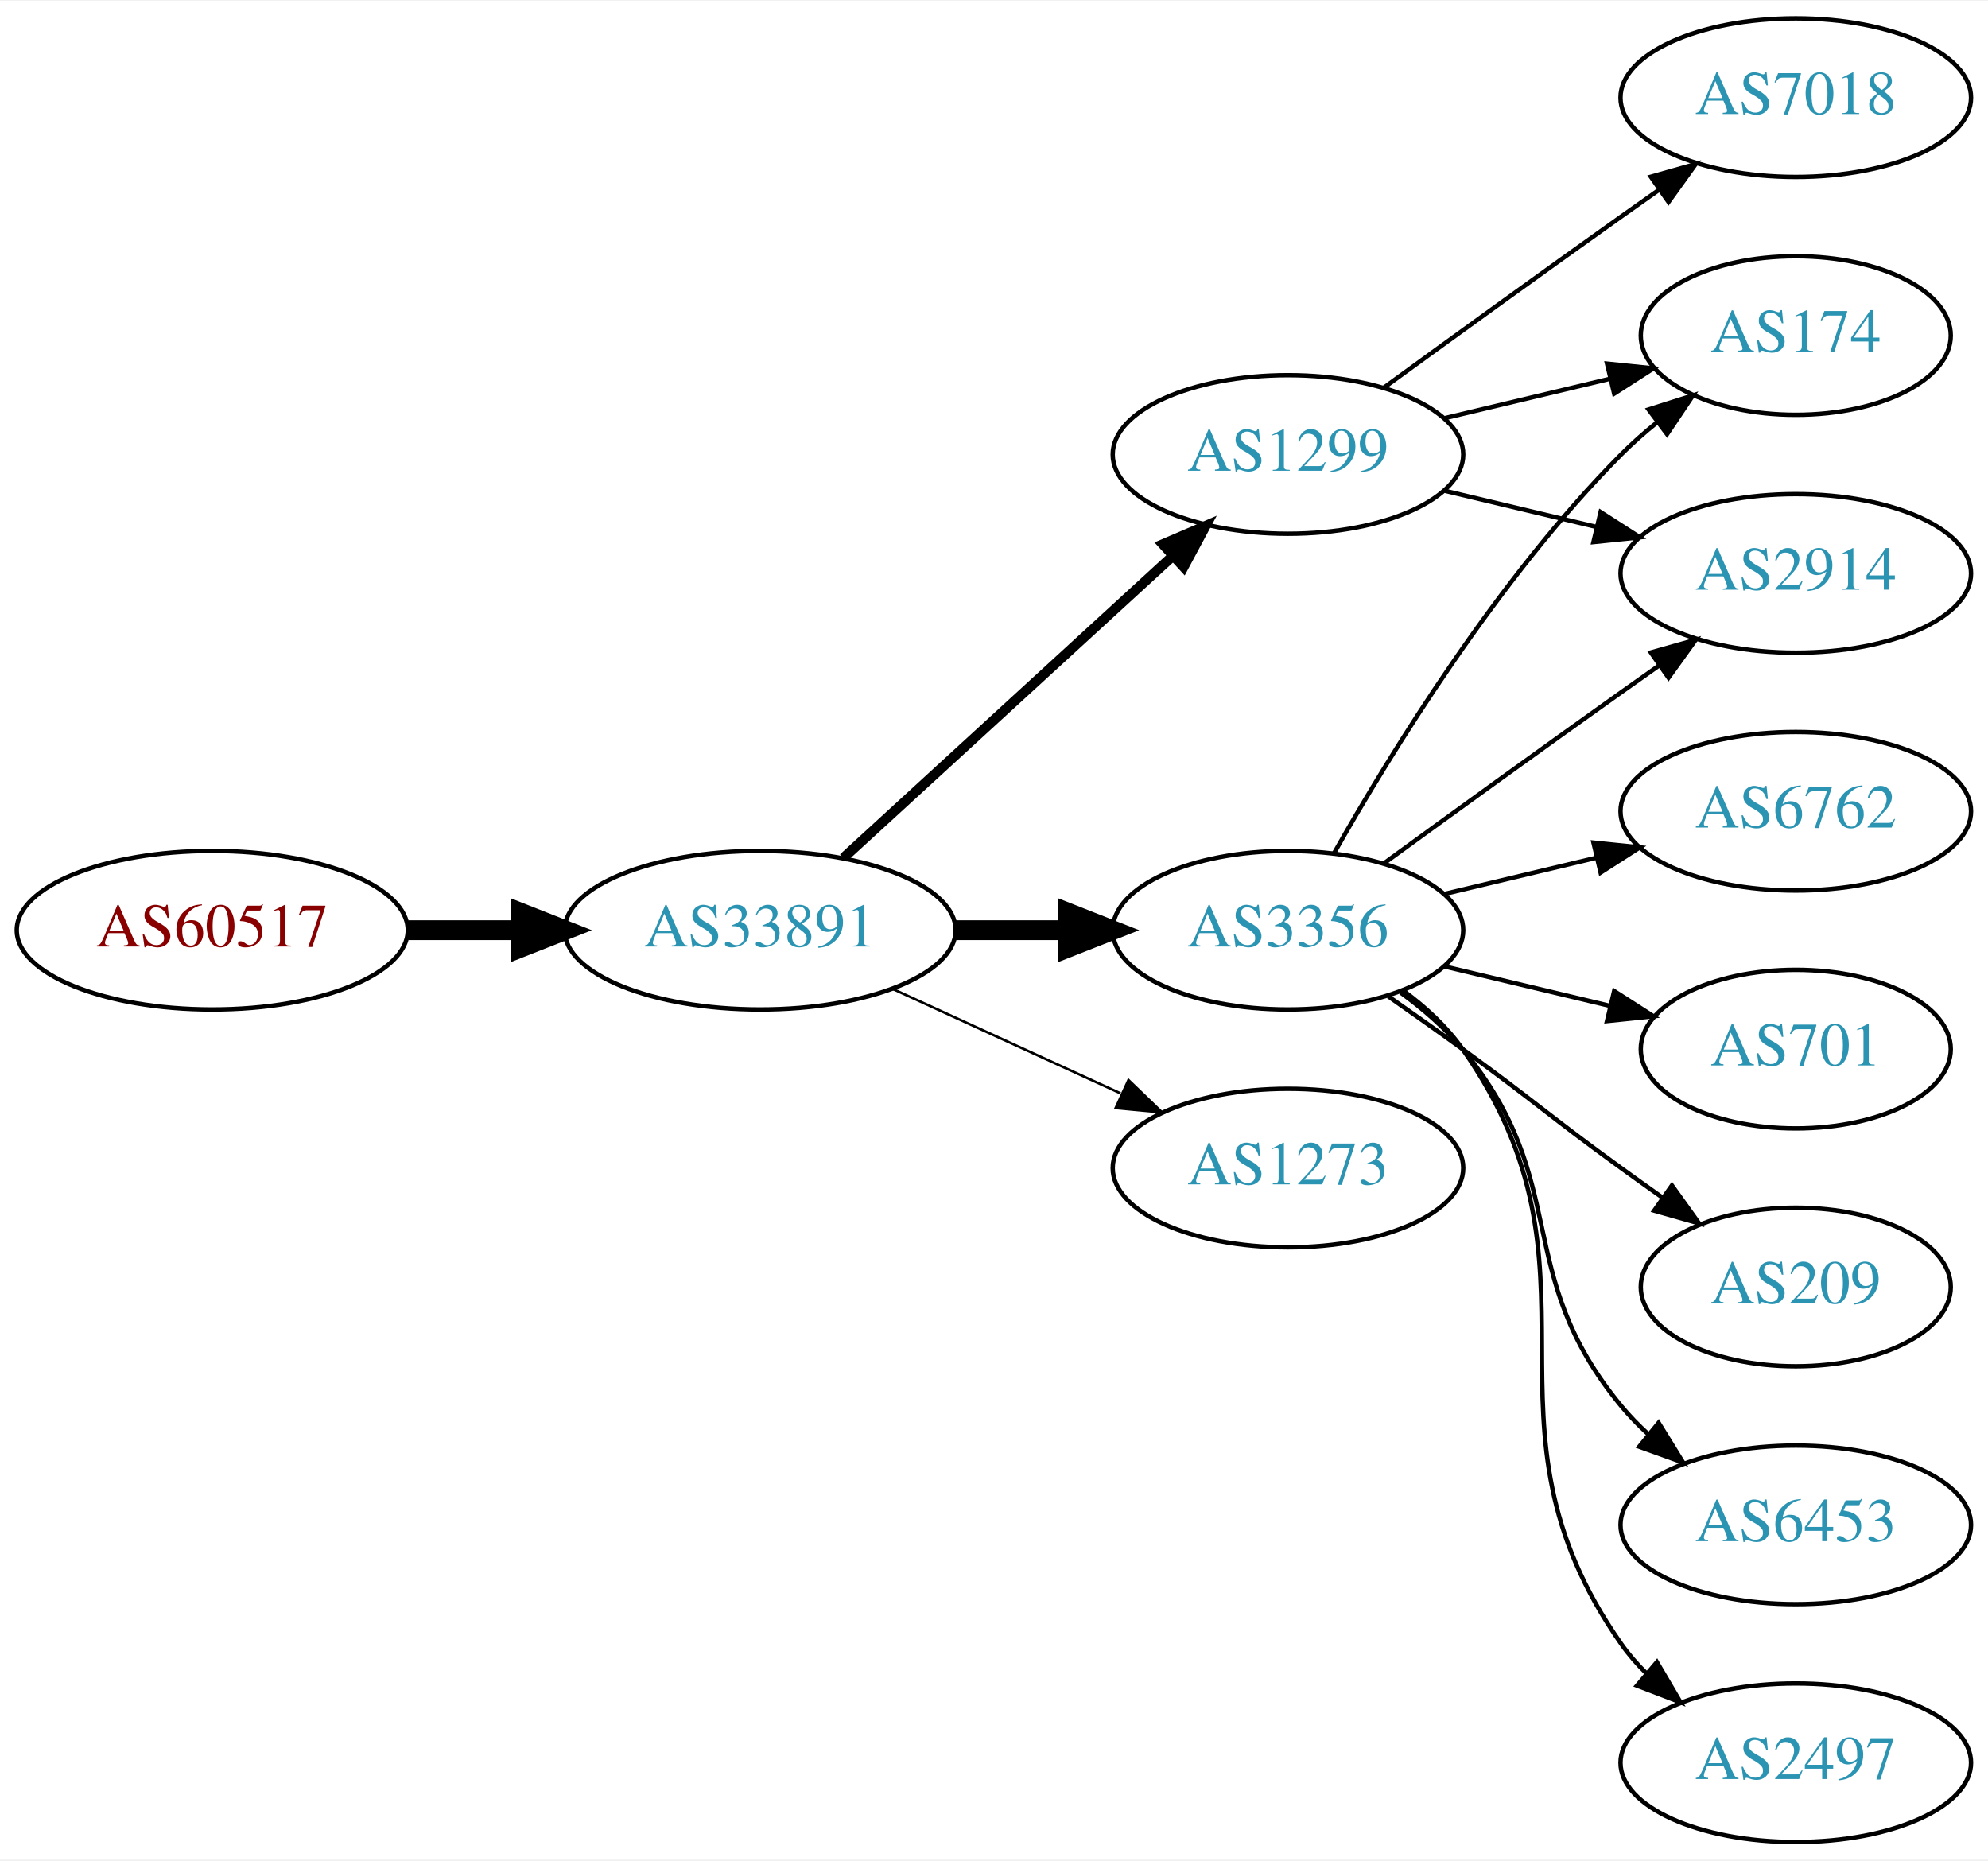
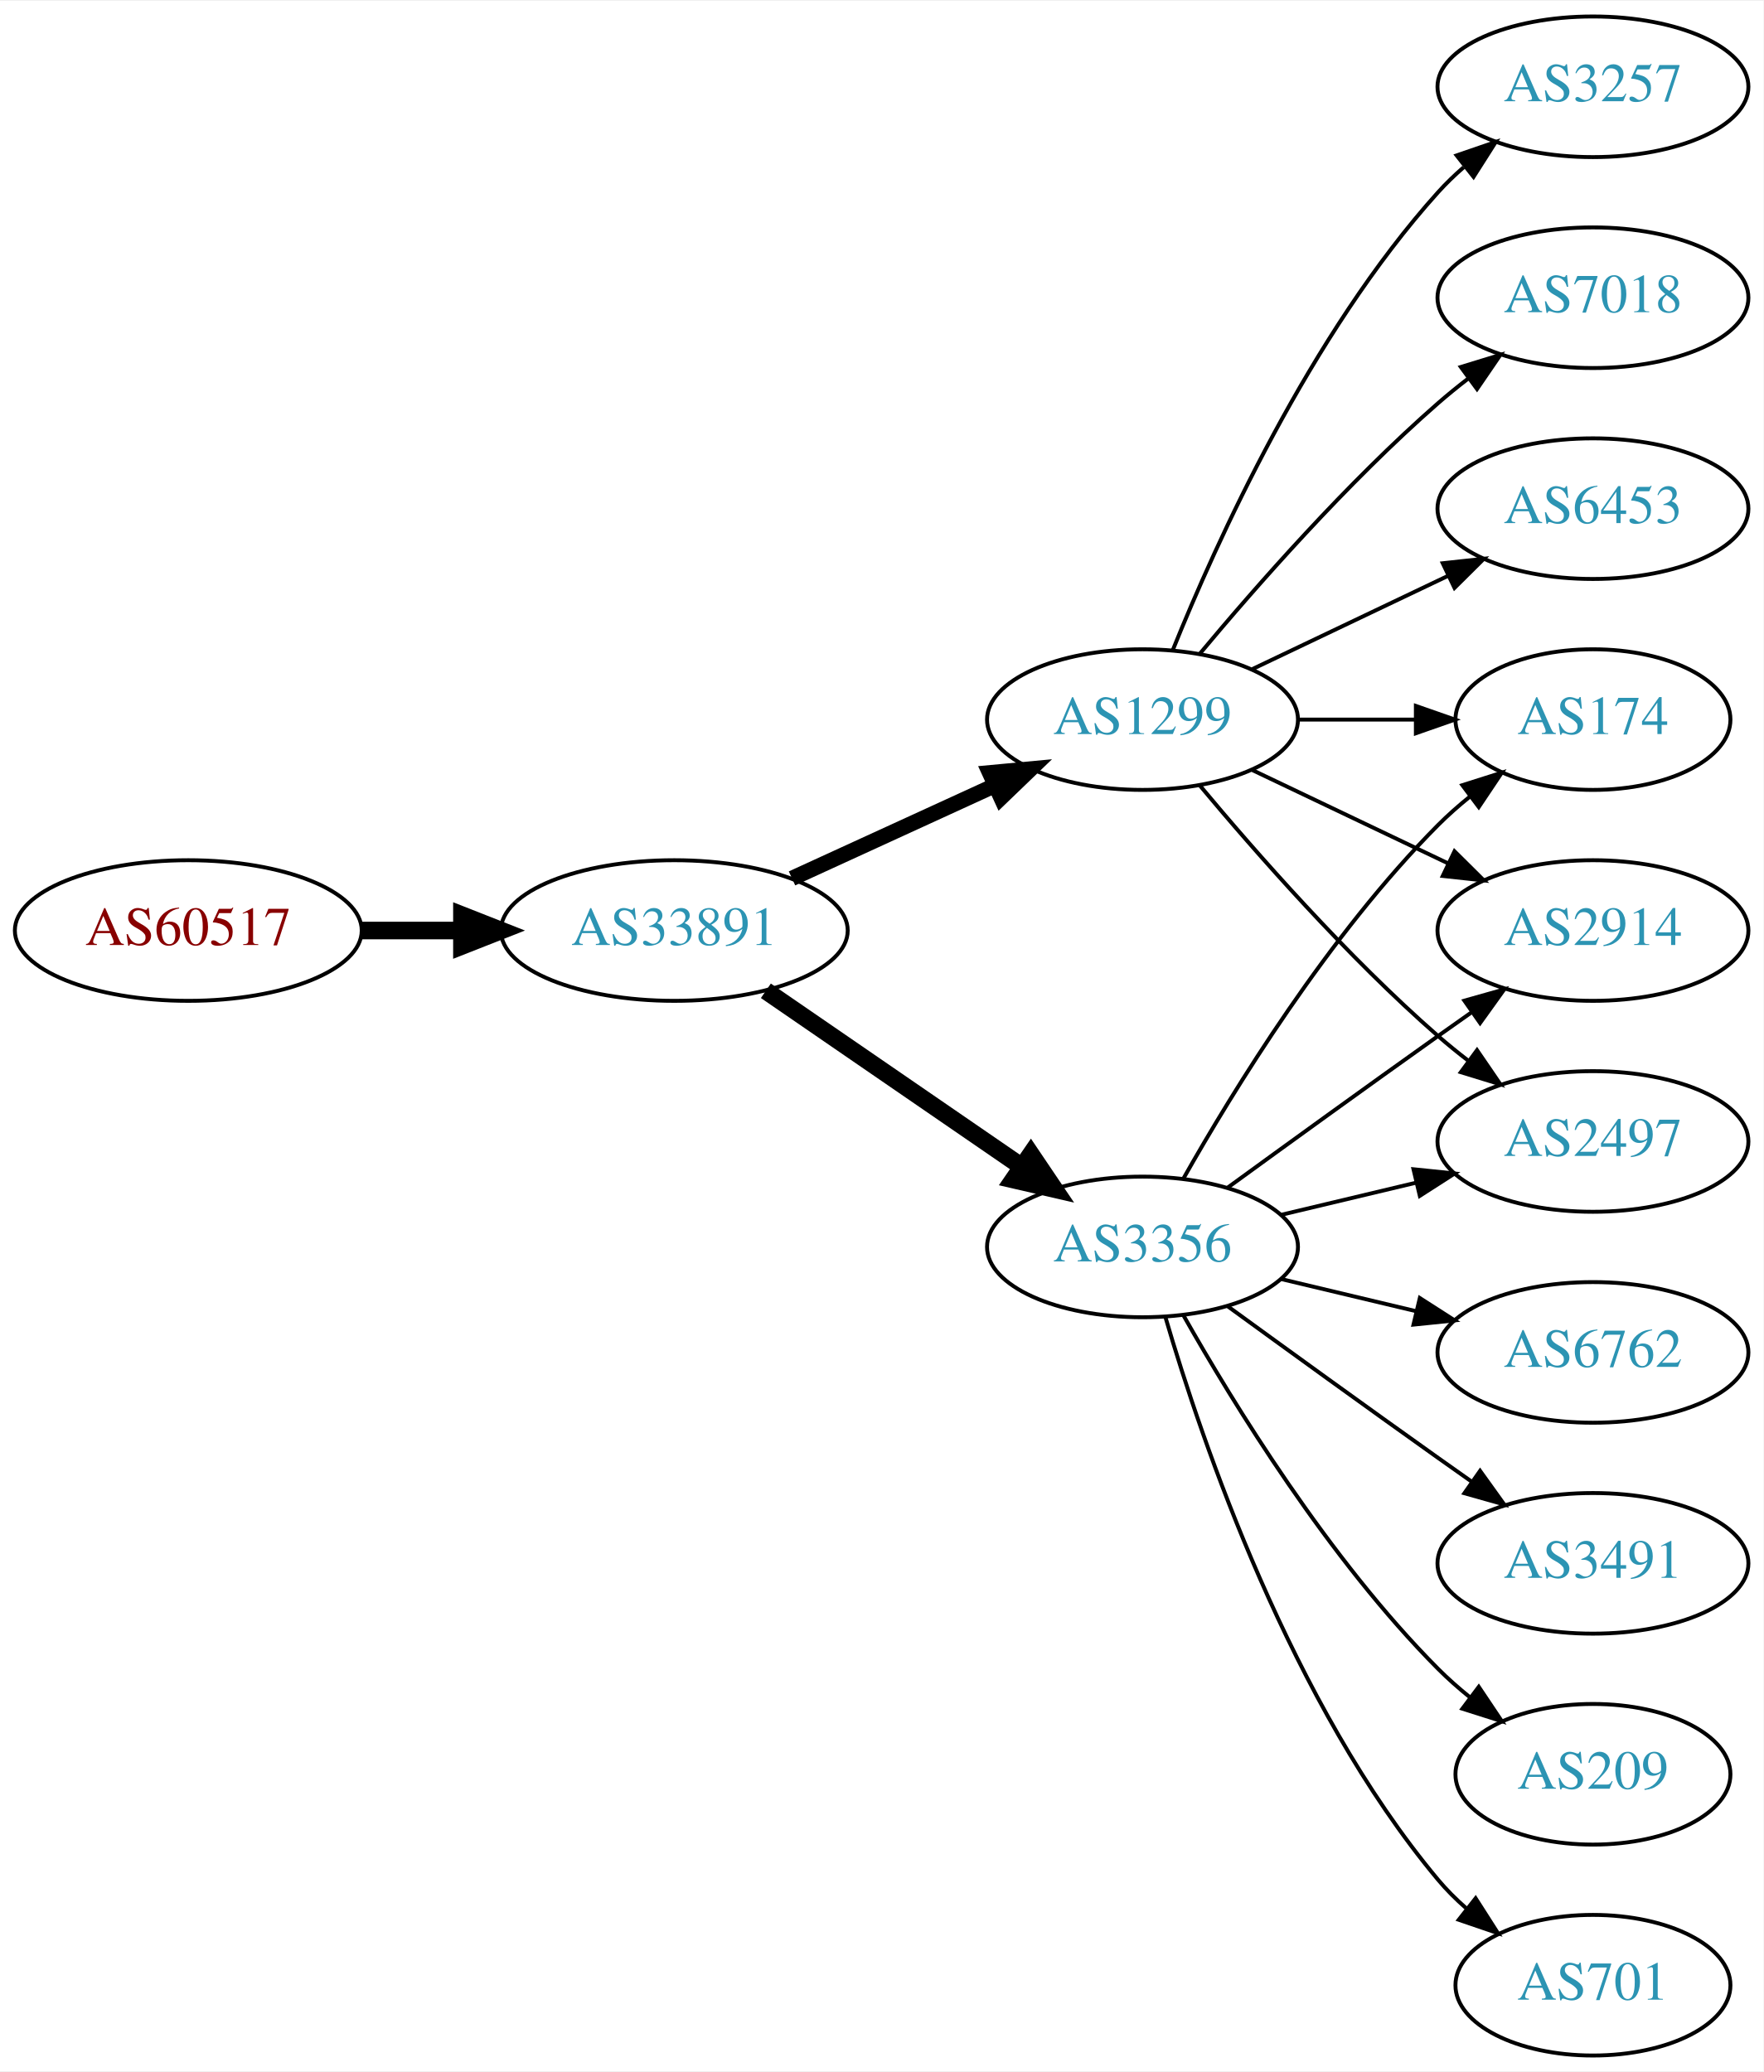
- <svg xmlns="http://www.w3.org/2000/svg" xmlns:xlink="http://www.w3.org/1999/xlink" width="451pt" height="422pt" viewBox="0.00 0.00 451.37 422.00">
-   <g id="graph0" class="graph" transform="scale(1 1) rotate(0) translate(4 418)">
-     <polygon fill="white" stroke="none" points="-4,4 -4,-418 447.37,-418 447.37,4 -4,4" />
+ <svg xmlns="http://www.w3.org/2000/svg" xmlns:xlink="http://www.w3.org/1999/xlink" width="451pt" height="530pt" viewBox="0.00 0.00 451.37 530.00">
+   <g id="graph0" class="graph" transform="scale(1 1) rotate(0) translate(4 526)">
+     <polygon fill="white" stroke="none" points="-4,4 -4,-526 447.37,-526 447.37,4 -4,4" />
    <g id="node1" class="node">
      <g id="a_node1">
        <a xlink:href="/asn/60517" xlink:title="AS60517 ~ AS-CABLEVISION [AT]">
-           <ellipse fill="#ffffff" stroke="black" cx="44.196" cy="-207" rx="44.393" ry="18" />
-           <text text-anchor="middle" x="44.196" y="-203.3" font-family="Times,serif" font-size="14.00" fill="#880000">AS60517</text>
+           <ellipse fill="#ffffff" stroke="black" cx="44.196" cy="-288" rx="44.393" ry="18" />
+           <text text-anchor="middle" x="44.196" y="-284.3" font-family="Times,serif" font-size="14.00" fill="#880000">AS60517</text>
        </a>
      </g>
    </g>
    <g id="node2" class="node">
      <g id="a_node2">
        <a xlink:href="/asn/33891" xlink:title="AS33891 ~ CORE-BACKBONE GMBH GLOBAL NETWORK [DE]">
-           <ellipse fill="#ffffff" stroke="black" cx="168.588" cy="-207" rx="44.393" ry="18" />
-           <text text-anchor="middle" x="168.588" y="-203.3" font-family="Times,serif" font-size="14.00" fill="#2c94b3">AS33891</text>
+           <ellipse fill="#ffffff" stroke="black" cx="168.588" cy="-288" rx="44.393" ry="18" />
+           <text text-anchor="middle" x="168.588" y="-284.3" font-family="Times,serif" font-size="14.00" fill="#2c94b3">AS33891</text>
        </a>
      </g>
    </g>
    <g id="edge1" class="edge">
-       <path fill="none" stroke="black" stroke-width="4.5" d="M88.692,-207C96.898,-207 105.569,-207 114.041,-207" />
-       <polygon fill="black" stroke="black" stroke-width="4.5" points="114.233,-210.938 124.233,-207 114.233,-203.063 114.233,-210.938" />
+       <path fill="none" stroke="black" stroke-width="4.5" d="M88.692,-288C96.898,-288 105.569,-288 114.041,-288" />
+       <polygon fill="black" stroke="black" stroke-width="4.5" points="114.233,-291.938 124.233,-288 114.233,-284.063 114.233,-291.938" />
    </g>
    <g id="node3" class="node">
      <g id="a_node3">
        <a xlink:href="/asn/1299" xlink:title="AS1299 ~ Telia Carrier [EU]">
-           <ellipse fill="#ffffff" stroke="black" cx="288.431" cy="-315" rx="39.794" ry="18" />
-           <text text-anchor="middle" x="288.431" y="-311.3" font-family="Times,serif" font-size="14.00" fill="#2c94b3">AS1299</text>
+           <ellipse fill="#ffffff" stroke="black" cx="288.431" cy="-342" rx="39.794" ry="18" />
+           <text text-anchor="middle" x="288.431" y="-338.3" font-family="Times,serif" font-size="14.00" fill="#2c94b3">AS1299</text>
        </a>
      </g>
    </g>
    <g id="edge2" class="edge">
-       <path fill="none" stroke="black" stroke-width="2.25" d="M187.486,-223.403C207.414,-241.667 239.772,-271.322 262.249,-291.921" />
-       <polygon fill="black" stroke="black" stroke-width="2.25" points="260.014,-294.62 269.751,-298.797 264.743,-289.46 260.014,-294.62" />
+       <path fill="none" stroke="black" stroke-width="3.938" d="M198.718,-301.348C214.329,-308.502 233.727,-317.391 250.399,-325.03" />
+       <polygon fill="black" stroke="black" stroke-width="3.938" points="249.302,-328.378 259.851,-329.362 252.218,-322.014 249.302,-328.378" />
    </g>
    <g id="node4" class="node">
      <g id="a_node4">
        <a xlink:href="/asn/3356" xlink:title="AS3356 ~ Level 3 Parent, LLC [US]">
          <ellipse fill="#ffffff" stroke="black" cx="288.431" cy="-207" rx="39.794" ry="18" />
          <text text-anchor="middle" x="288.431" y="-203.3" font-family="Times,serif" font-size="14.00" fill="#2c94b3">AS3356</text>
        </a>
      </g>
    </g>
    <g id="edge3" class="edge">
-       <path fill="none" stroke="black" stroke-width="4.5" d="M212.799,-207C221.112,-207 229.875,-207 238.357,-207" />
-       <polygon fill="black" stroke="black" stroke-width="4.5" points="238.516,-210.938 248.516,-207 238.516,-203.063 238.516,-210.938" />
+       <path fill="none" stroke="black" stroke-width="4.5" d="M192.031,-272.574C210.612,-259.802 237.173,-241.545 257.553,-227.537" />
+       <polygon fill="black" stroke="black" stroke-width="4.5" points="259.856,-230.731 265.867,-221.822 255.396,-224.242 259.856,-230.731" />
    </g>
    <g id="node5" class="node">
      <g id="a_node5">
-         <a xlink:href="/asn/1273" xlink:title="AS1273 ~ Vodafone Group PLC [EU]">
-           <ellipse fill="#ffffff" stroke="black" cx="288.431" cy="-153" rx="39.794" ry="18" />
-           <text text-anchor="middle" x="288.431" y="-149.3" font-family="Times,serif" font-size="14.00" fill="#2c94b3">AS1273</text>
+         <a xlink:href="/asn/3257" xlink:title="AS3257 ~ GTT [DE]">
+           <ellipse fill="#ffffff" stroke="black" cx="403.724" cy="-504" rx="39.794" ry="18" />
+           <text text-anchor="middle" x="403.724" y="-500.3" font-family="Times,serif" font-size="14.00" fill="#2c94b3">AS3257</text>
        </a>
      </g>
    </g>
    <g id="edge4" class="edge">
-       <path fill="none" stroke="black" stroke-width="0.562" d="M198.718,-193.652C214.329,-186.498 233.727,-177.609 250.399,-169.97" />
-       <polygon fill="black" stroke="black" stroke-width="0.562" points="252.218,-172.986 259.851,-165.638 249.302,-166.622 252.218,-172.986" />
+       <path fill="none" stroke="black" d="M296.179,-359.787C307.23,-387.243 331.283,-440.578 364.077,-477 366.08,-479.224 368.298,-481.363 370.631,-483.397" />
+       <polygon fill="black" stroke="black" points="368.829,-486.433 378.85,-489.873 373.161,-480.935 368.829,-486.433" />
    </g>
    <g id="node6" class="node">
      <g id="a_node6">
        <a xlink:href="/asn/174" xlink:title="AS174 ~ Cogent Communications [US]">
          <ellipse fill="#ffffff" stroke="black" cx="403.724" cy="-342" rx="35.194" ry="18" />
          <text text-anchor="middle" x="403.724" y="-338.3" font-family="Times,serif" font-size="14.00" fill="#2c94b3">AS174</text>
        </a>
      </g>
    </g>
    <g id="edge5" class="edge">
-       <path fill="none" stroke="black" d="M324.038,-323.248C335.833,-326.058 349.137,-329.229 361.405,-332.153" />
-       <polygon fill="black" stroke="black" points="360.871,-335.624 371.41,-334.537 362.494,-328.814 360.871,-335.624" />
+       <path fill="none" stroke="black" d="M328.103,-342C337.808,-342 348.299,-342 358.262,-342" />
+       <polygon fill="black" stroke="black" points="358.398,-345.5 368.398,-342 358.398,-338.5 358.398,-345.5" />
    </g>
    <g id="node7" class="node">
      <g id="a_node7">
        <a xlink:href="/asn/2914" xlink:title="AS2914 ~ NTT America, Inc. [US]">
          <ellipse fill="#ffffff" stroke="black" cx="403.724" cy="-288" rx="39.794" ry="18" />
          <text text-anchor="middle" x="403.724" y="-284.3" font-family="Times,serif" font-size="14.00" fill="#2c94b3">AS2914</text>
        </a>
      </g>
    </g>
    <g id="edge6" class="edge">
-       <path fill="none" stroke="black" d="M324.038,-306.752C334.909,-304.162 347.064,-301.265 358.506,-298.538" />
-       <polygon fill="black" stroke="black" points="359.412,-301.92 368.328,-296.197 357.789,-295.111 359.412,-301.92" />
+       <path fill="none" stroke="black" d="M316.567,-329.066C331.561,-321.919 350.382,-312.948 366.605,-305.215" />
+       <polygon fill="black" stroke="black" points="368.288,-308.291 375.809,-300.829 365.276,-301.972 368.288,-308.291" />
    </g>
    <g id="node8" class="node">
      <g id="a_node8">
-         <a xlink:href="/asn/7018" xlink:title="AS7018 ~ AT&amp;T Services, Inc. [US]">
-           <ellipse fill="#ffffff" stroke="black" cx="403.724" cy="-396" rx="39.794" ry="18" />
-           <text text-anchor="middle" x="403.724" y="-392.3" font-family="Times,serif" font-size="14.00" fill="#2c94b3">AS7018</text>
+         <a xlink:href="/asn/2497" xlink:title="AS2497 ~ Internet Initiative Japan Inc. [JP]">
+           <ellipse fill="#ffffff" stroke="black" cx="403.724" cy="-234" rx="39.794" ry="18" />
+           <text text-anchor="middle" x="403.724" y="-230.3" font-family="Times,serif" font-size="14.00" fill="#2c94b3">AS2497</text>
        </a>
      </g>
    </g>
    <g id="edge7" class="edge">
-       <path fill="none" stroke="black" d="M310.279,-330.222C325.213,-341.091 345.827,-356.025 364.077,-369 366.898,-371.005 369.841,-373.085 372.789,-375.159" />
-       <polygon fill="black" stroke="black" points="370.816,-378.05 381.013,-380.926 374.835,-372.319 370.816,-378.05" />
-     </g>
-     <g id="edge10" class="edge">
-       <path fill="none" stroke="black" d="M298.891,-224.49C311.672,-247.096 336.105,-286.886 364.077,-315 366.578,-317.513 369.338,-319.949 372.199,-322.261" />
-       <polygon fill="black" stroke="black" points="370.298,-325.21 380.396,-328.413 374.5,-319.611 370.298,-325.21" />
-     </g>
-     <g id="edge8" class="edge">
-       <path fill="none" stroke="black" d="M310.279,-222.222C325.213,-233.091 345.827,-248.025 364.077,-261 366.898,-263.005 369.841,-265.085 372.789,-267.159" />
-       <polygon fill="black" stroke="black" points="370.816,-270.05 381.013,-272.926 374.835,-264.319 370.816,-270.05" />
+       <path fill="none" stroke="black" d="M303.061,-325.183C317.343,-308.071 340.89,-281.255 364.077,-261 366.543,-258.846 369.182,-256.706 371.879,-254.628" />
+       <polygon fill="black" stroke="black" points="374.052,-257.375 380.033,-248.63 369.904,-251.736 374.052,-257.375" />
    </g>
    <g id="node9" class="node">
      <g id="a_node9">
-         <a xlink:href="/asn/2497" xlink:title="AS2497 ~ Internet Initiative Japan Inc. [JP]">
-           <ellipse fill="#ffffff" stroke="black" cx="403.724" cy="-18" rx="39.794" ry="18" />
-           <text text-anchor="middle" x="403.724" y="-14.3" font-family="Times,serif" font-size="14.00" fill="#2c94b3">AS2497</text>
+         <a xlink:href="/asn/7018" xlink:title="AS7018 ~ AT&amp;T Services, Inc. [US]">
+           <ellipse fill="#ffffff" stroke="black" cx="403.724" cy="-450" rx="39.794" ry="18" />
+           <text text-anchor="middle" x="403.724" y="-446.3" font-family="Times,serif" font-size="14.00" fill="#2c94b3">AS7018</text>
+         </a>
+       </g>
+     </g>
+     <g id="edge8" class="edge">
+       <path fill="none" stroke="black" d="M303.061,-358.817C317.343,-375.929 340.89,-402.745 364.077,-423 366.543,-425.154 369.182,-427.294 371.879,-429.372" />
+       <polygon fill="black" stroke="black" points="369.904,-432.264 380.033,-435.37 374.052,-426.625 369.904,-432.264" />
+     </g>
+     <g id="node10" class="node">
+       <g id="a_node10">
+         <a xlink:href="/asn/6453" xlink:title="AS6453 ~ TATA COMMUNICATIONS (AMERICA) INC [US]">
+           <ellipse fill="#ffffff" stroke="black" cx="403.724" cy="-396" rx="39.794" ry="18" />
+           <text text-anchor="middle" x="403.724" y="-392.3" font-family="Times,serif" font-size="14.00" fill="#2c94b3">AS6453</text>
        </a>
      </g>
    </g>
    <g id="edge9" class="edge">
-       <path fill="none" stroke="black" d="M314.59,-193.284C319.654,-189.545 324.51,-185.096 328.077,-180 363.691,-129.131 328.464,-95.869 364.077,-45 365.75,-42.611 367.705,-40.365 369.832,-38.267" />
-       <polygon fill="black" stroke="black" points="372.196,-40.851 377.564,-31.716 367.672,-35.51 372.196,-40.851" />
-     </g>
-     <g id="node10" class="node">
-       <g id="a_node10">
-         <a xlink:href="/asn/6762" xlink:title="AS6762 ~ TELECOM ITALIA SPARKLE S.p.A. [IT]">
-           <ellipse fill="#ffffff" stroke="black" cx="403.724" cy="-234" rx="39.794" ry="18" />
-           <text text-anchor="middle" x="403.724" y="-230.3" font-family="Times,serif" font-size="14.00" fill="#2c94b3">AS6762</text>
-         </a>
-       </g>
+       <path fill="none" stroke="black" d="M316.567,-354.934C331.561,-362.081 350.382,-371.052 366.605,-378.785" />
+       <polygon fill="black" stroke="black" points="365.276,-382.028 375.809,-383.171 368.288,-375.709 365.276,-382.028" />
    </g>
    <g id="edge11" class="edge">
+       <path fill="none" stroke="black" d="M298.891,-224.49C311.672,-247.096 336.105,-286.886 364.077,-315 366.578,-317.513 369.338,-319.949 372.199,-322.261" />
+       <polygon fill="black" stroke="black" points="370.298,-325.21 380.396,-328.413 374.5,-319.611 370.298,-325.21" />
+     </g>
+     <g id="edge10" class="edge">
+       <path fill="none" stroke="black" d="M310.279,-222.222C325.213,-233.091 345.827,-248.025 364.077,-261 366.898,-263.005 369.841,-265.085 372.789,-267.159" />
+       <polygon fill="black" stroke="black" points="370.816,-270.05 381.013,-272.926 374.835,-264.319 370.816,-270.05" />
+     </g>
+     <g id="edge14" class="edge">
      <path fill="none" stroke="black" d="M324.038,-215.248C334.909,-217.838 347.064,-220.735 358.506,-223.462" />
      <polygon fill="black" stroke="black" points="357.789,-226.889 368.328,-225.803 359.412,-220.08 357.789,-226.889" />
    </g>
    <g id="node11" class="node">
      <g id="a_node11">
-         <a xlink:href="/asn/701" xlink:title="AS701 ~ UUNET [US]">
-           <ellipse fill="#ffffff" stroke="black" cx="403.724" cy="-180" rx="35.194" ry="18" />
-           <text text-anchor="middle" x="403.724" y="-176.3" font-family="Times,serif" font-size="14.00" fill="#2c94b3">AS701</text>
+         <a xlink:href="/asn/209" xlink:title="AS209 ~ CenturyLink Communications, LLC [US]">
+           <ellipse fill="#ffffff" stroke="black" cx="403.724" cy="-72" rx="35.194" ry="18" />
+           <text text-anchor="middle" x="403.724" y="-68.3" font-family="Times,serif" font-size="14.00" fill="#2c94b3">AS209</text>
        </a>
      </g>
    </g>
    <g id="edge12" class="edge">
-       <path fill="none" stroke="black" d="M324.038,-198.752C335.833,-195.942 349.137,-192.771 361.405,-189.847" />
-       <polygon fill="black" stroke="black" points="362.494,-193.186 371.41,-187.463 360.871,-186.376 362.494,-193.186" />
+       <path fill="none" stroke="black" d="M298.891,-189.51C311.672,-166.904 336.105,-127.114 364.077,-99 366.578,-96.487 369.338,-94.052 372.199,-91.739" />
+       <polygon fill="black" stroke="black" points="374.5,-94.389 380.396,-85.587 370.298,-88.79 374.5,-94.389" />
    </g>
    <g id="node12" class="node">
      <g id="a_node12">
-         <a xlink:href="/asn/209" xlink:title="AS209 ~ CenturyLink Communications, LLC [US]">
-           <ellipse fill="#ffffff" stroke="black" cx="403.724" cy="-126" rx="35.194" ry="18" />
-           <text text-anchor="middle" x="403.724" y="-122.3" font-family="Times,serif" font-size="14.00" fill="#2c94b3">AS209</text>
+         <a xlink:href="/asn/701" xlink:title="AS701 ~ UUNET [US]">
+           <ellipse fill="#ffffff" stroke="black" cx="403.724" cy="-18" rx="35.194" ry="18" />
+           <text text-anchor="middle" x="403.724" y="-14.3" font-family="Times,serif" font-size="14.00" fill="#2c94b3">AS701</text>
        </a>
      </g>
    </g>
    <g id="edge13" class="edge">
-       <path fill="none" stroke="black" d="M311.188,-191.991C316.722,-188.121 322.641,-183.936 328.077,-180 344.277,-168.271 347.877,-164.729 364.077,-153 367.106,-150.807 370.285,-148.537 373.463,-146.287" />
-       <polygon fill="black" stroke="black" points="375.606,-149.059 381.774,-140.445 371.58,-143.333 375.606,-149.059" />
+       <path fill="none" stroke="black" d="M294.305,-188.998C303.619,-157.156 326.435,-90.019 364.077,-45 366.23,-42.426 368.684,-39.983 371.288,-37.697" />
+       <polygon fill="black" stroke="black" points="373.695,-40.257 379.399,-31.328 369.372,-34.751 373.695,-40.257" />
    </g>
    <g id="node13" class="node">
      <g id="a_node13">
-         <a xlink:href="/asn/6453" xlink:title="AS6453 ~ TATA COMMUNICATIONS (AMERICA) INC [US]">
-           <ellipse fill="#ffffff" stroke="black" cx="403.724" cy="-72" rx="39.794" ry="18" />
-           <text text-anchor="middle" x="403.724" y="-68.3" font-family="Times,serif" font-size="14.00" fill="#2c94b3">AS6453</text>
+         <a xlink:href="/asn/6762" xlink:title="AS6762 ~ TELECOM ITALIA SPARKLE S.p.A. [IT]">
+           <ellipse fill="#ffffff" stroke="black" cx="403.724" cy="-180" rx="39.794" ry="18" />
+           <text text-anchor="middle" x="403.724" y="-176.3" font-family="Times,serif" font-size="14.00" fill="#2c94b3">AS6762</text>
        </a>
      </g>
    </g>
-     <g id="edge14" class="edge">
-       <path fill="none" stroke="black" d="M314.012,-192.844C319.106,-189.128 324.12,-184.799 328.077,-180 353.142,-149.606 339.013,-129.394 364.077,-99 365.932,-96.751 368.02,-94.604 370.238,-92.576" />
-       <polygon fill="black" stroke="black" points="372.587,-95.177 378.143,-86.156 368.174,-89.744 372.587,-95.177" />
+     <g id="edge15" class="edge">
+       <path fill="none" stroke="black" d="M324.038,-198.752C334.909,-196.162 347.064,-193.265 358.506,-190.538" />
+       <polygon fill="black" stroke="black" points="359.412,-193.92 368.328,-188.197 357.789,-187.111 359.412,-193.92" />
+     </g>
+     <g id="node14" class="node">
+       <g id="a_node14">
+         <a xlink:href="/asn/3491" xlink:title="AS3491 ~ PCCW Global, Inc. [US]">
+           <ellipse fill="#ffffff" stroke="black" cx="403.724" cy="-126" rx="39.794" ry="18" />
+           <text text-anchor="middle" x="403.724" y="-122.3" font-family="Times,serif" font-size="14.00" fill="#2c94b3">AS3491</text>
+         </a>
+       </g>
+     </g>
+     <g id="edge16" class="edge">
+       <path fill="none" stroke="black" d="M310.279,-191.778C325.213,-180.909 345.827,-165.975 364.077,-153 366.898,-150.995 369.841,-148.915 372.789,-146.841" />
+       <polygon fill="black" stroke="black" points="374.835,-149.681 381.013,-141.074 370.816,-143.95 374.835,-149.681" />
    </g>
  </g>
</svg>
